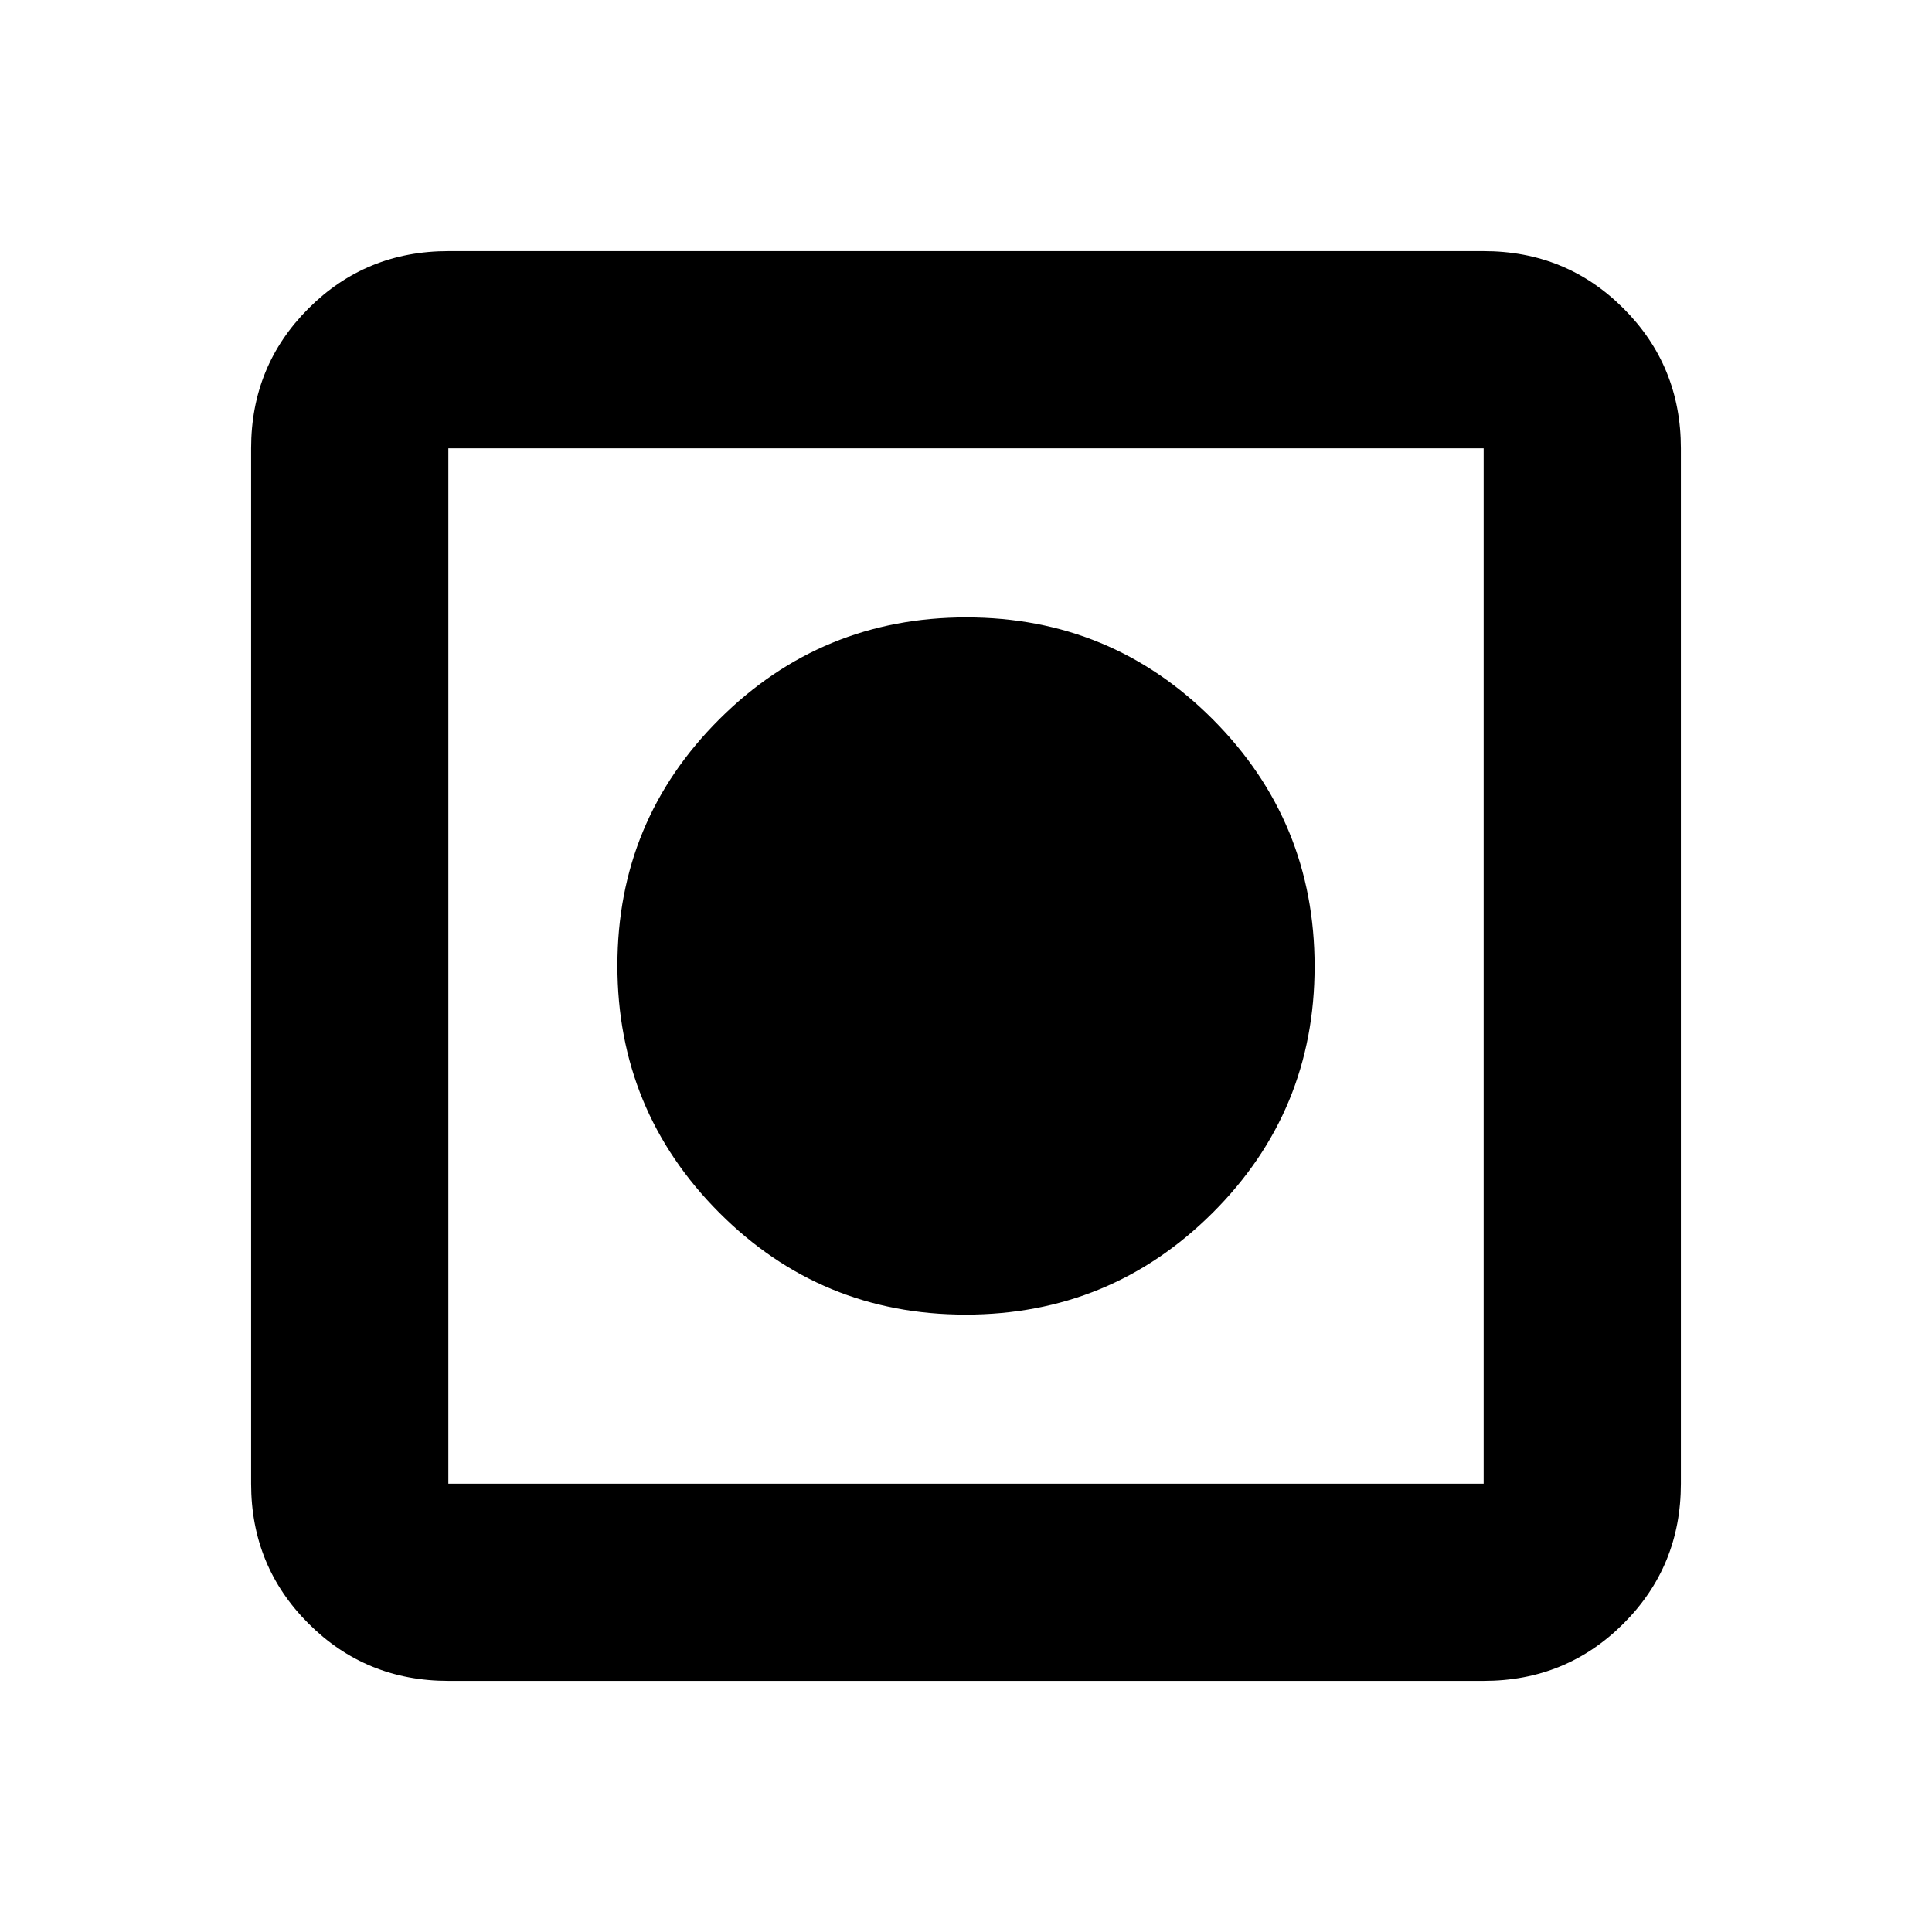
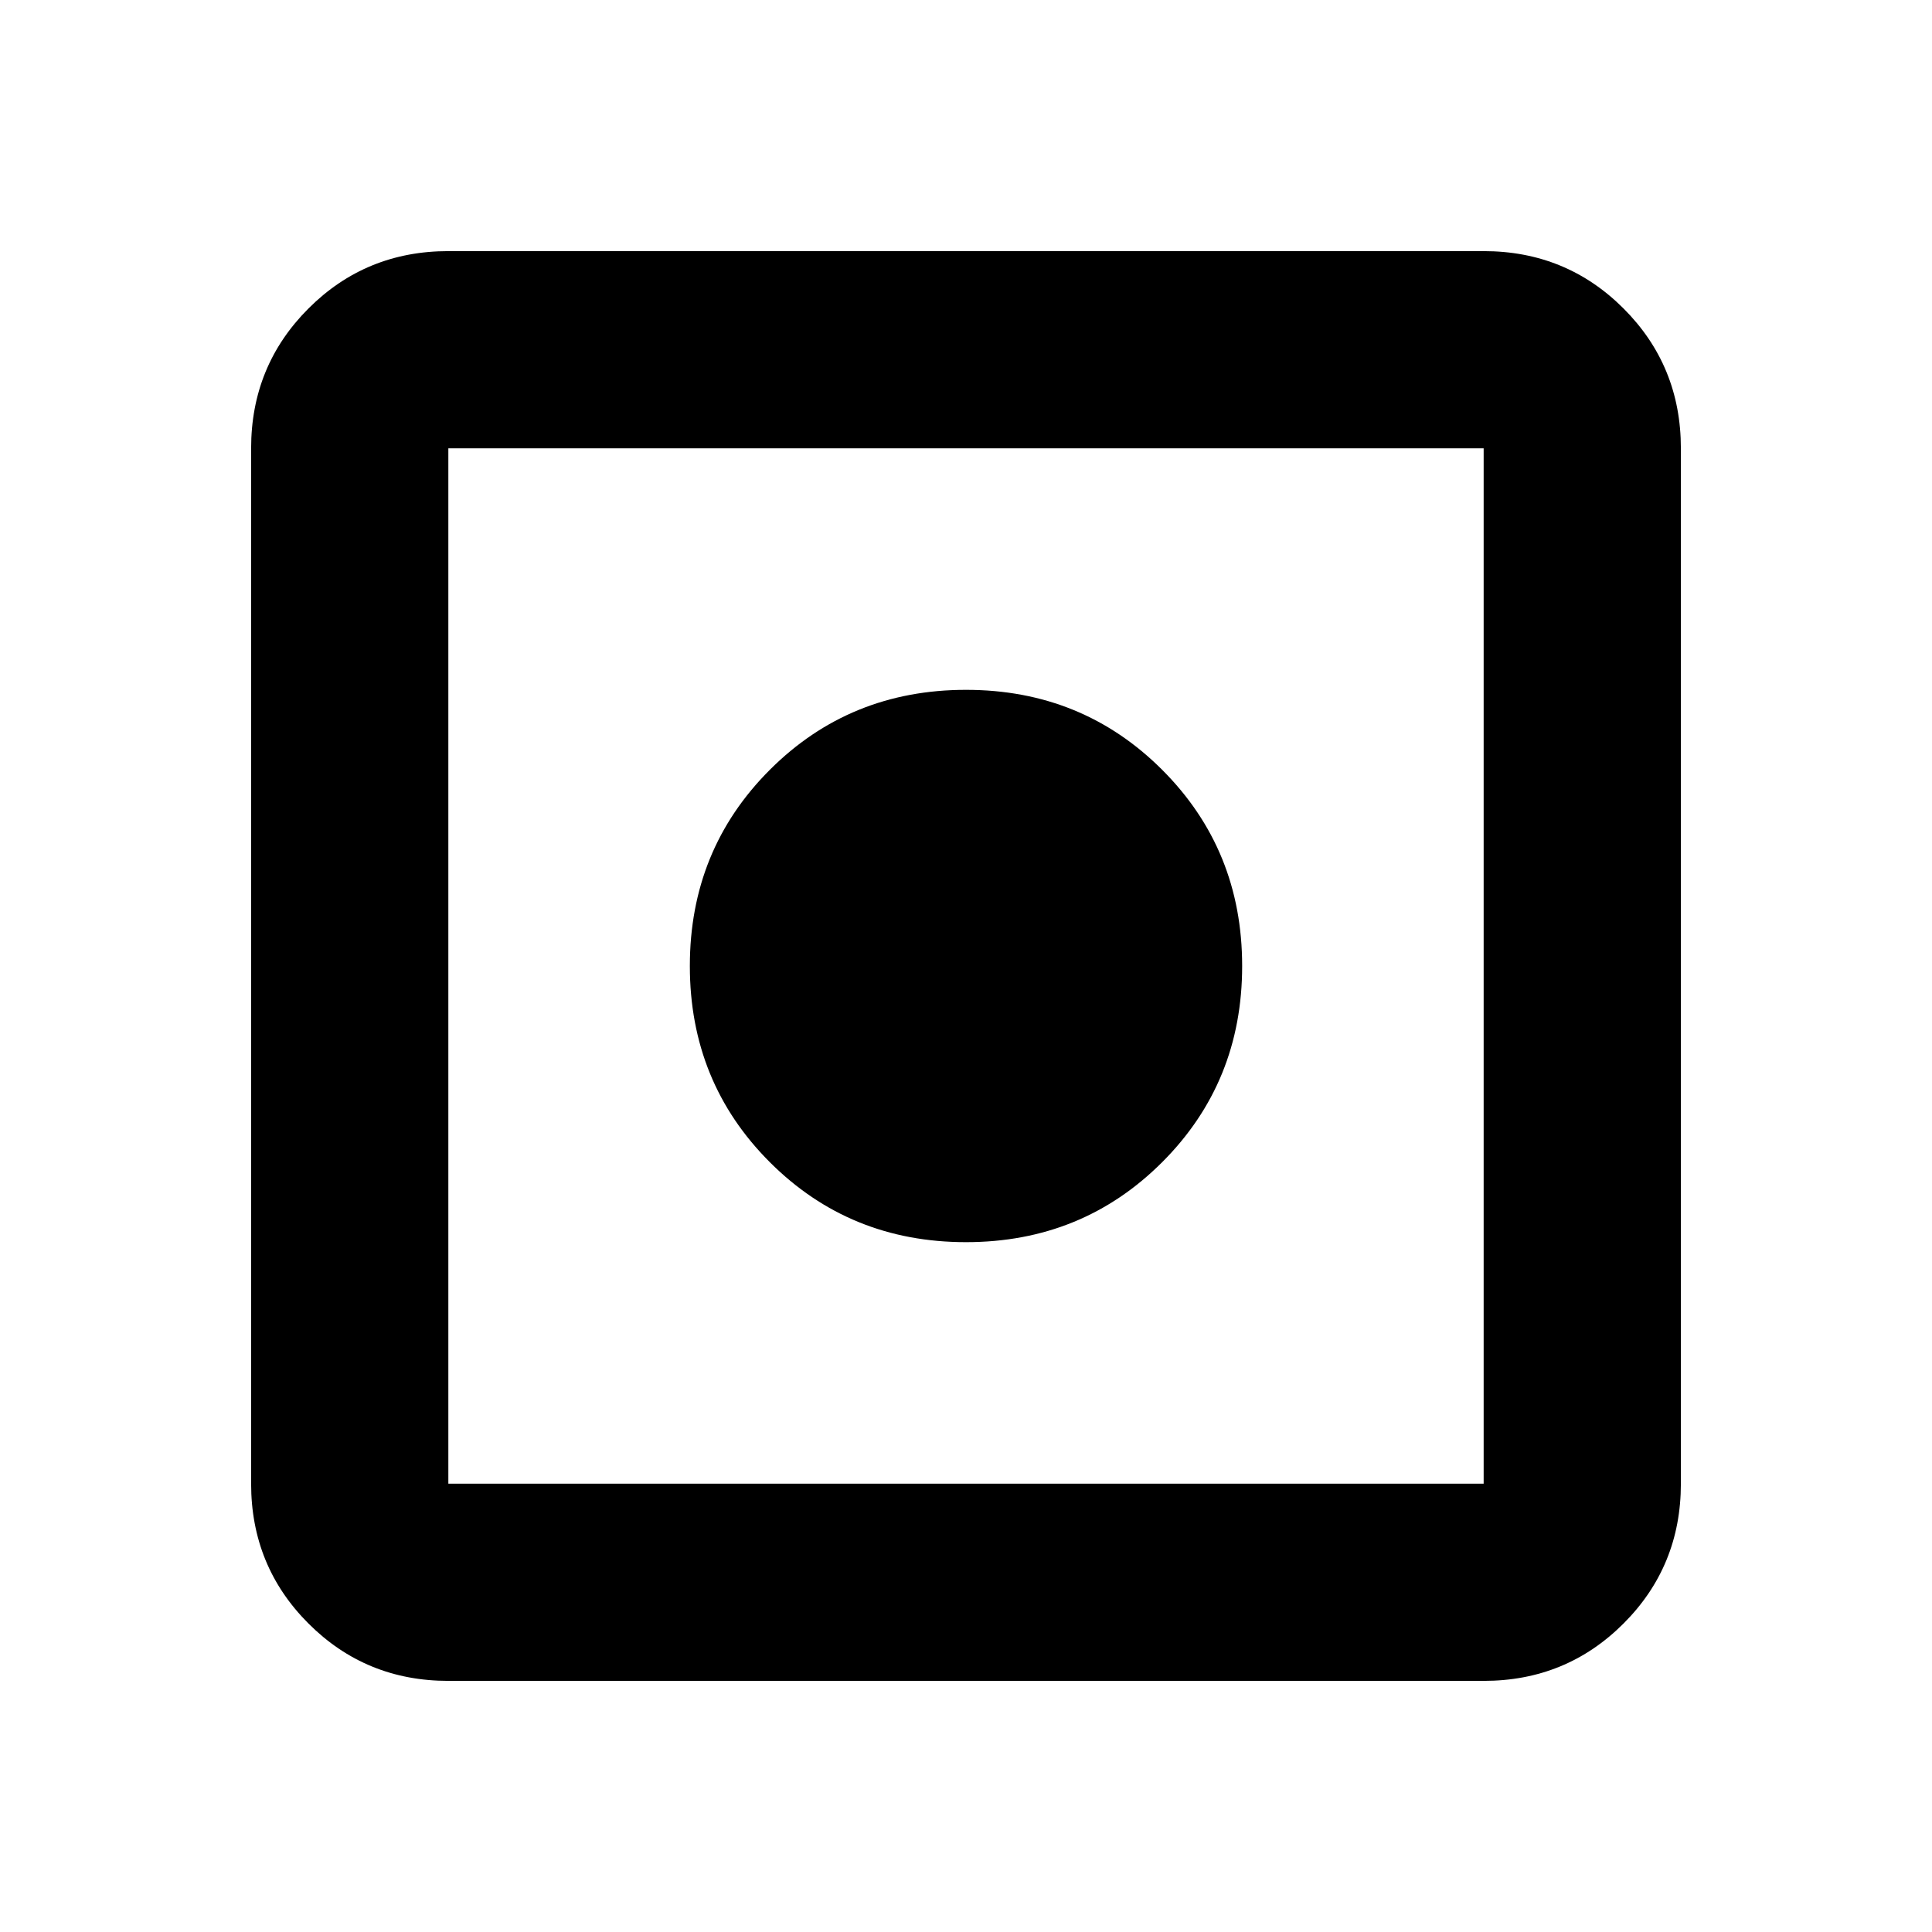
<svg xmlns="http://www.w3.org/2000/svg" height="20" viewBox="0 -960 960 960" width="20">
-   <path d="M222.78-124.78q-41 0-69.5-28.5t-28.5-69.5v-514.44q0-41 28.5-69.5t69.5-28.5h514.44q41 0 69.5 28.5t28.5 69.5v514.44q0 41-28.5 69.5t-69.5 28.5H222.78Zm0-98h514.44v-514.44H222.78v514.44Zm257.02-84q-71.97 0-122.5-50.73-50.52-50.72-50.52-122.69t50.73-122.5q50.72-50.52 122.69-50.52t122.5 50.73q50.52 50.72 50.52 122.69t-50.73 122.5q-50.72 50.52-122.69 50.52Z" />
+   <path d="M222.78-124.78q-41 0-69.5-28.5t-28.5-69.5v-514.44q0-41 28.5-69.5t69.5-28.5h514.44q41 0 69.5 28.5t28.5 69.5v514.44q0 41-28.5 69.5t-69.5 28.5H222.78Zm0-98h514.44v-514.44H222.78v514.44Zm257.22-120q-57.74 0-97.48-39.74T342.78-480q0-57.74 39.74-97.48T480-617.22q57.74 0 97.48 39.74T617.22-480q0 57.74-39.74 97.48T480-342.78Z" />
</svg>
